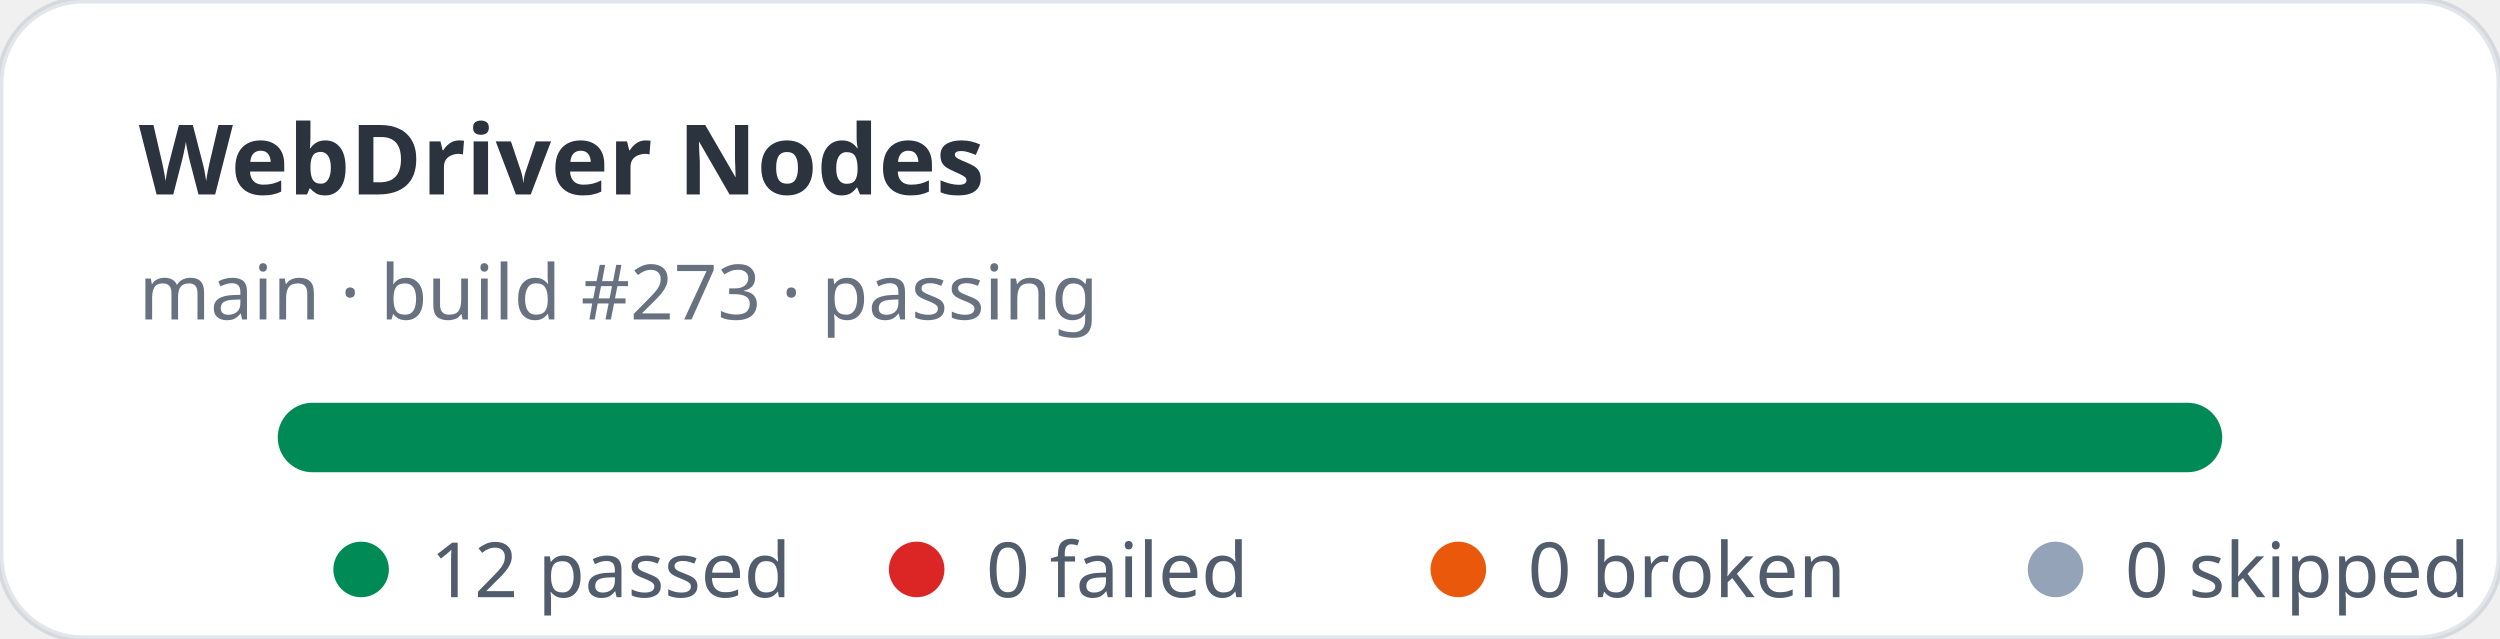
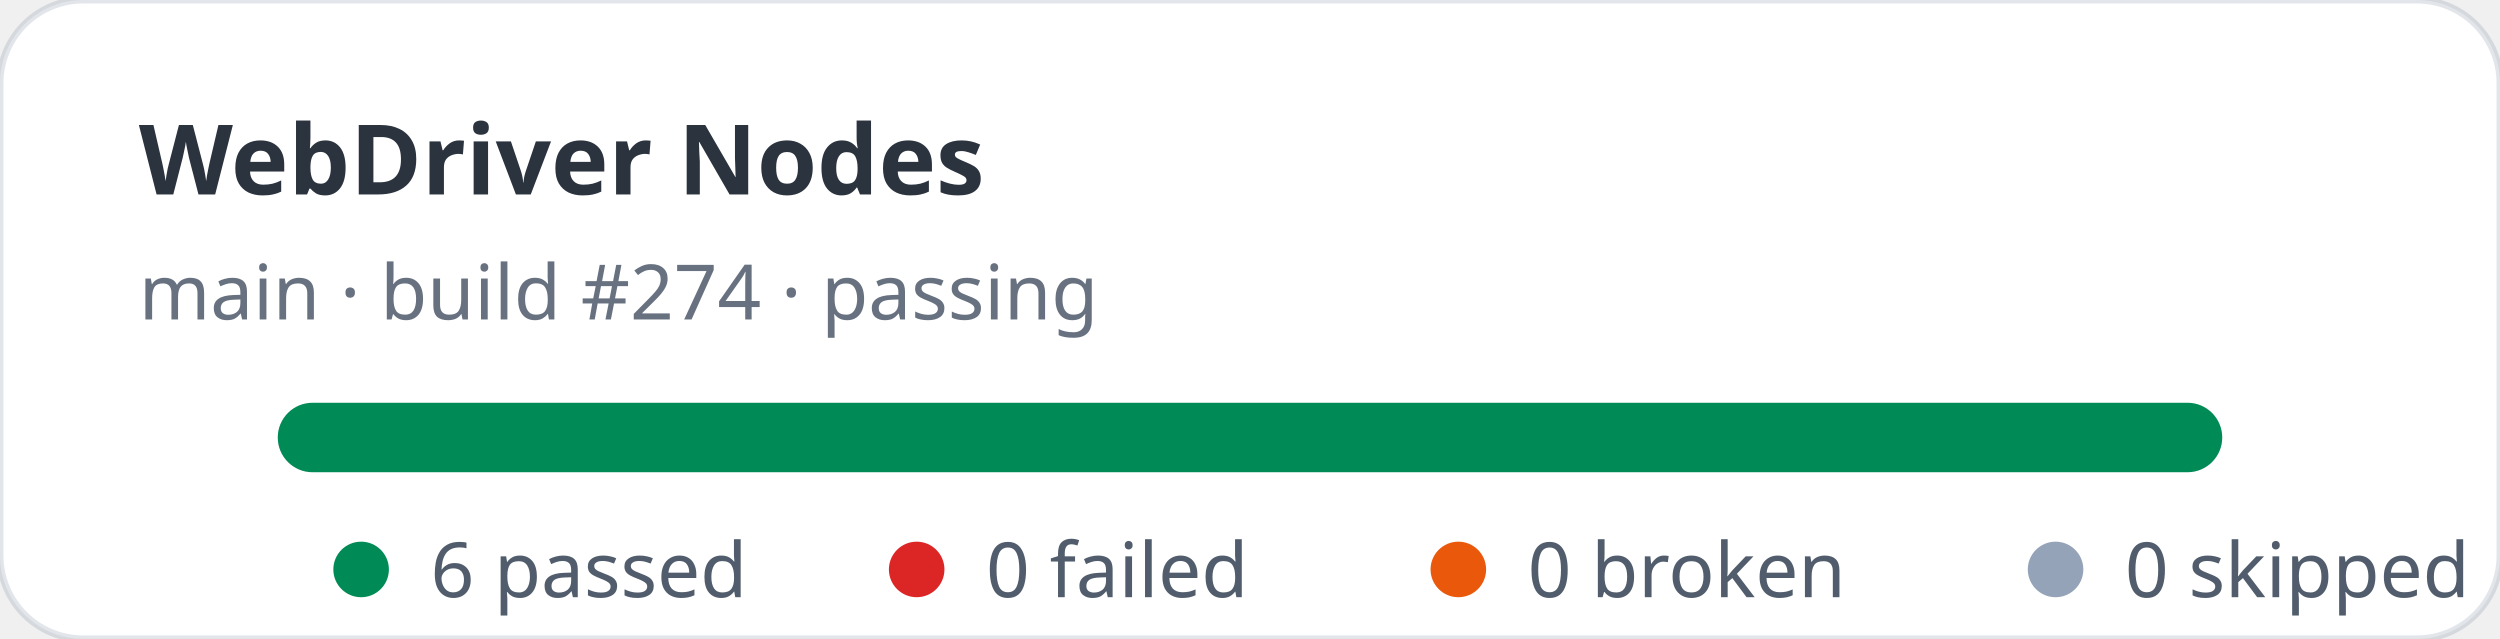
- <svg xmlns="http://www.w3.org/2000/svg" width="360" height="92" viewBox="0 0 360 92" role="img" aria-label="WebDriver Nodes stats: 12 passed, 0 failed">
+ <svg xmlns="http://www.w3.org/2000/svg" width="360" height="92" viewBox="0 0 360 92" role="img" aria-label="WebDriver Nodes stats: 6 passed, 0 failed">
  <rect width="360" height="92" rx="12" fill="#ffffff" stroke="rgba(11,48,86,0.12)" />
  <text x="20" y="28" fill="rgba(1,10,24,0.83)" font-family="ui-sans-serif,system-ui,sans-serif" font-size="14" font-weight="700">WebDriver Nodes</text>
-   <text x="20" y="46" fill="rgba(2,19,44,0.6)" font-family="ui-sans-serif,system-ui,sans-serif" font-size="11">main · build #273 · passing</text>
+   <text x="20" y="46" fill="rgba(2,19,44,0.6)" font-family="ui-sans-serif,system-ui,sans-serif" font-size="11">main · build #274 · passing</text>
  <rect x="40" y="58" width="280" height="10" rx="5" fill="#e2e8f0" />
  <rect x="40" y="58" width="280" height="10" rx="5" fill="#008a56" />
  <g font-family="ui-sans-serif,system-ui,sans-serif" font-size="11" fill="rgba(1,18,40,0.68)">
    <circle cx="52" cy="82" r="4" fill="#008a56" />
-     <text x="62" y="86">12 passed</text>
+     <text x="62" y="86">6 passed</text>
    <circle cx="132" cy="82" r="4" fill="#dc2626" />
    <text x="142" y="86">0 failed</text>
    <circle cx="210" cy="82" r="4" fill="#ea580c" />
    <text x="220" y="86">0 broken</text>
    <circle cx="296" cy="82" r="4" fill="#94a3b8" />
    <text x="306" y="86">0 skipped</text>
  </g>
</svg>
